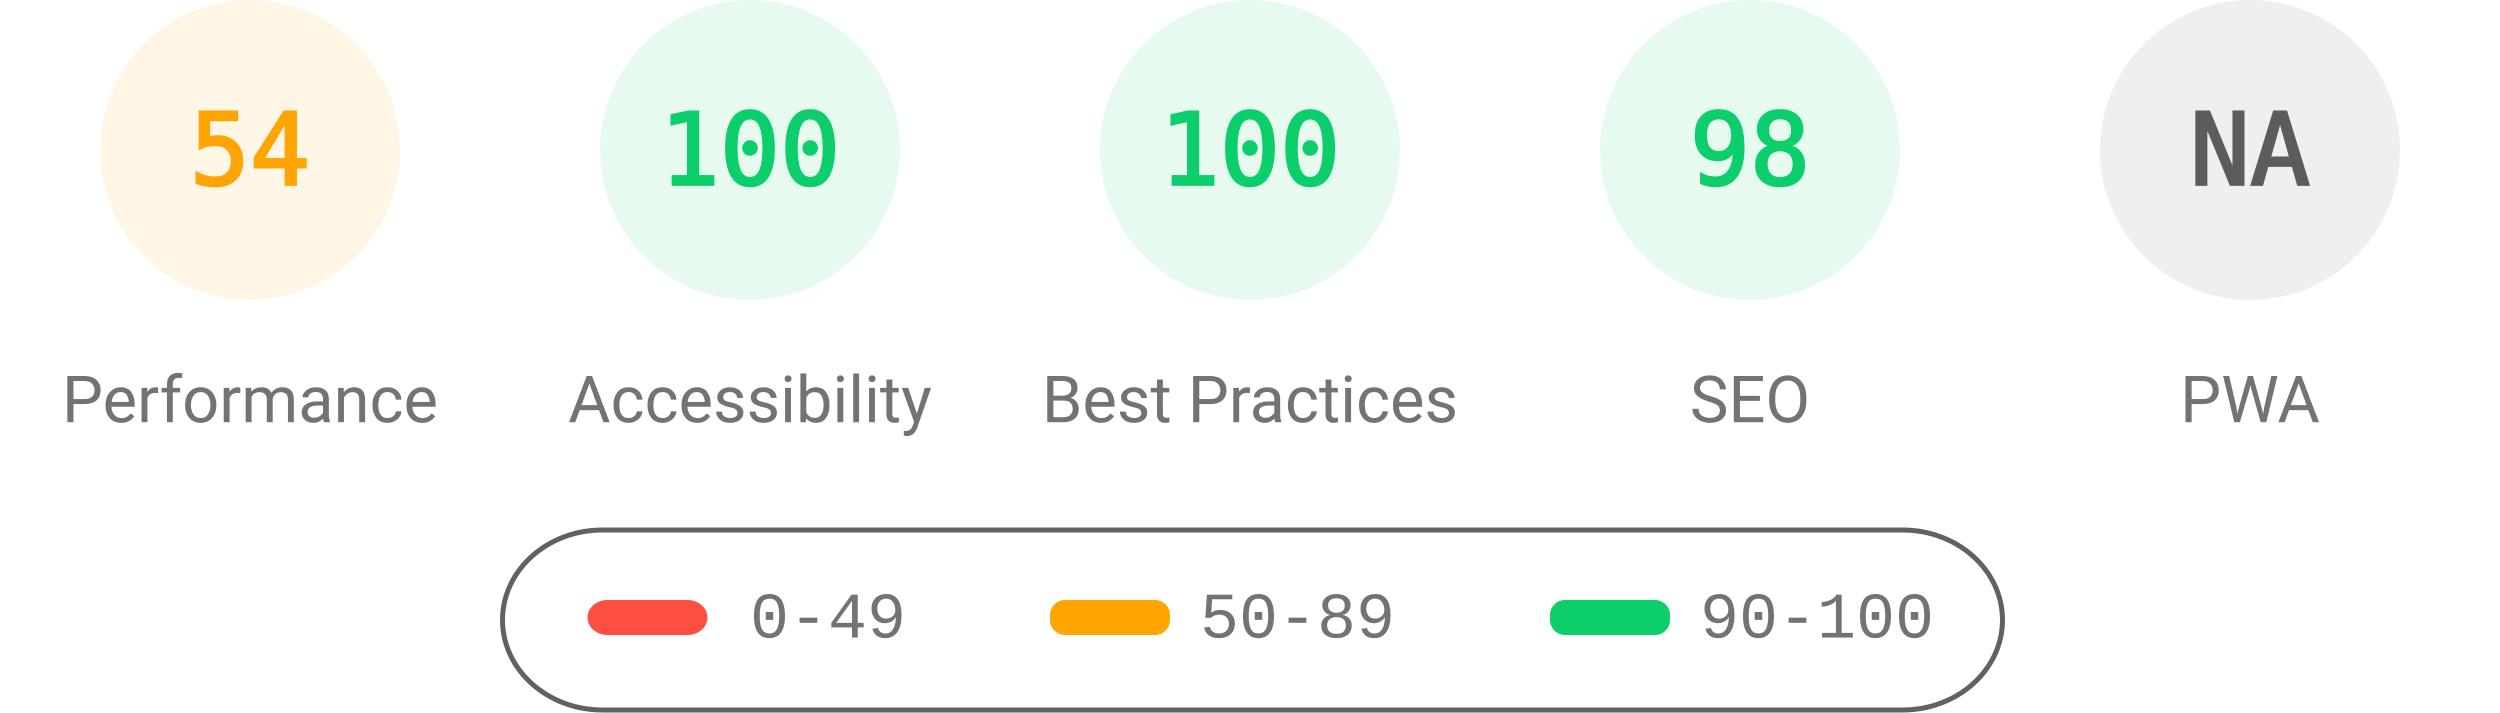
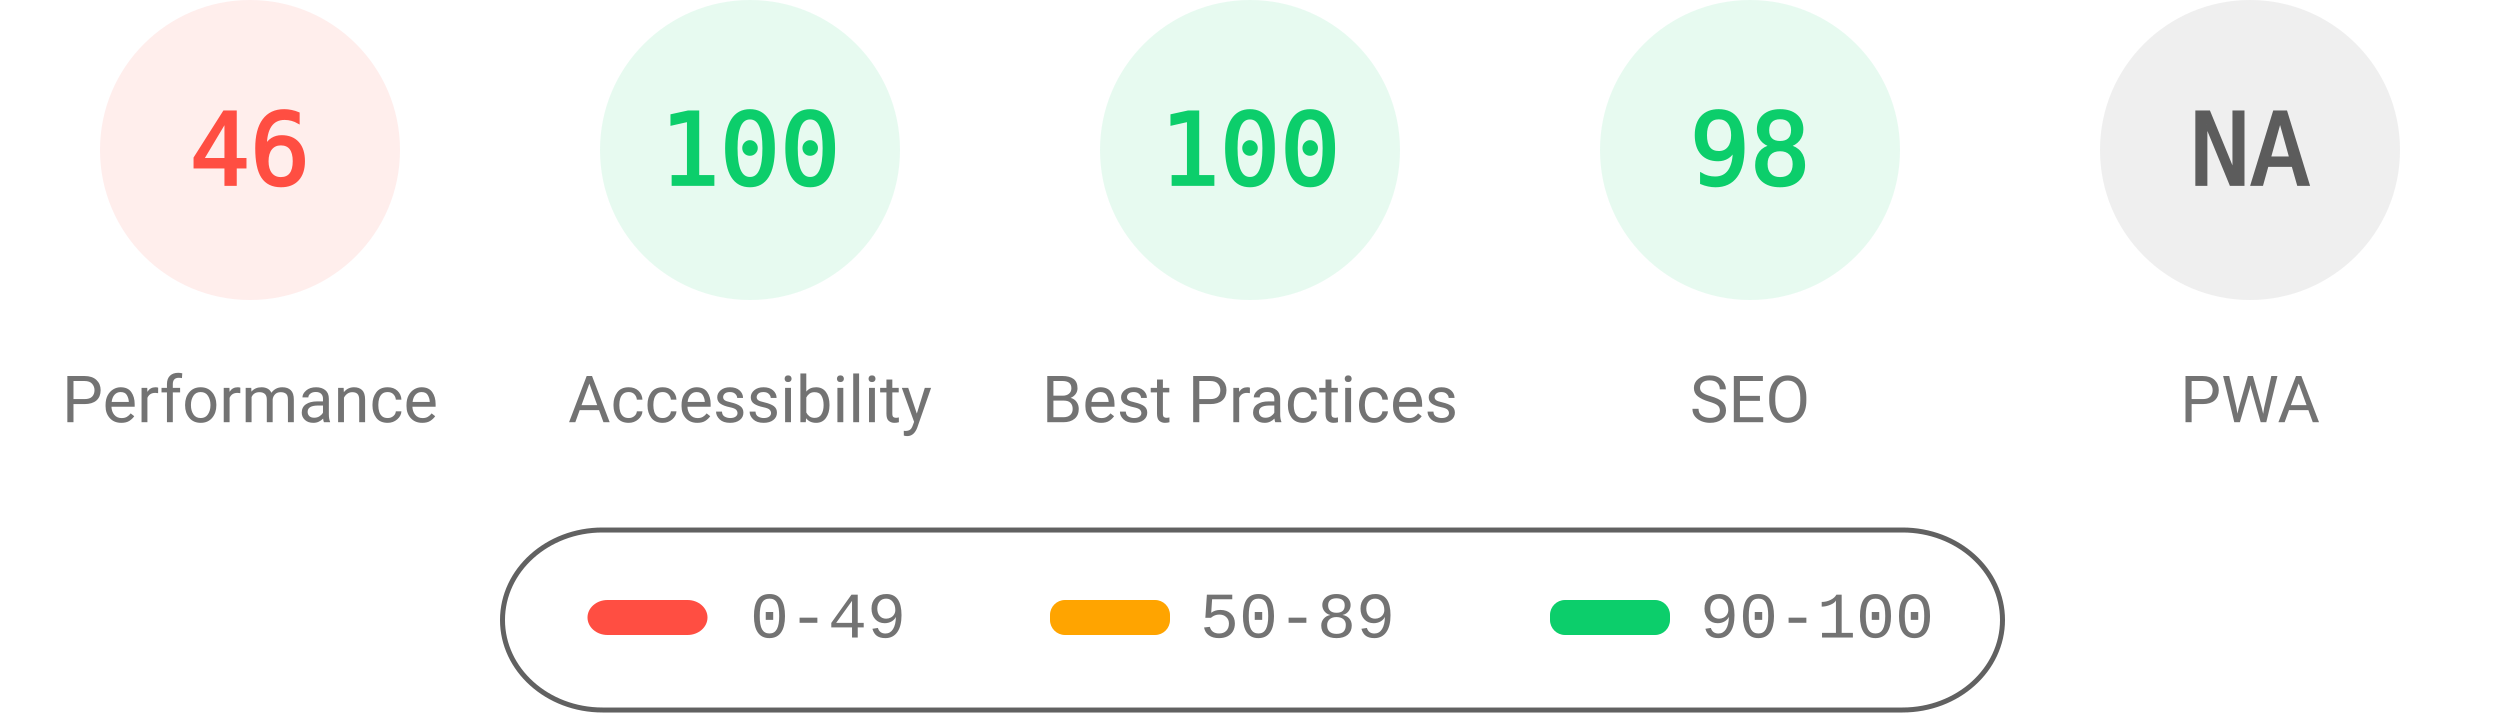
<svg xmlns="http://www.w3.org/2000/svg" fill="none" width="1000" height="285">
  <style>.gauge-base{opacity:.1}.gauge-arc{fill:none;animation-delay:250ms;stroke-linecap:round;transform:rotate(-90deg);transform-origin:100px 60px;animation:load-gauge 1s ease forwards}.guage-text{font-size:40px;font-family:monospace;text-align:center}.guage-red{color:#ff4e42;fill:#ff4e42;stroke:#ff4e42}.guage-orange{color:#ffa400;fill:#ffa400;stroke:#ffa400}.guage-green{color:#0cce6b;fill:#0cce6b;stroke:#0cce6b}.guage-undefined{color:#5c5c5c;fill:#5c5c5c;stroke:#5c5c5c}.guage-title{color:#737373;fill:#737373;stroke:none;font-size:26px;line-height:26px;font-family:Roboto,Halvetica,Arial,sans-serif}@keyframes load-gauge{from{stroke-dasharray:0 352.858}}</style>
-   <svg class="guage-div guage-perf guage-orange" viewBox="0 0 200 200" width="200" height="200">
+   <svg class="guage-div guage-perf guage-red" viewBox="0 0 200 200" width="200" height="200">
    <circle class="gauge-base" r="56" cx="100" cy="60" stroke-width="8" />
-     <circle class="gauge-arc guage-arc-1" r="56" cx="100" cy="60" stroke-width="8" style="stroke-dasharray:190.003,351.858" />
-     <text class="guage-text" x="100" y="60" alignment-baseline="central" dominant-baseline="central" text-anchor="middle">54</text>
+     <circle class="gauge-arc guage-arc-1" r="56" cx="100" cy="60" stroke-width="8" style="stroke-dasharray:161.855,351.858" />
+     <text class="guage-text" x="100" y="60" alignment-baseline="central" dominant-baseline="central" text-anchor="middle">46</text>
    <text class="guage-title" x="100" y="160" alignment-baseline="central" dominant-baseline="central" text-anchor="middle">Performance</text>
  </svg>
  <svg class="guage-div guage-acc guage-green" viewBox="0 0 200 200" width="200" height="200" x="200">
    <circle class="gauge-base" r="56" cx="100" cy="60" stroke-width="8" />
    <circle class="gauge-arc guage-arc-2" r="56" cx="100" cy="60" stroke-width="8" style="stroke-dasharray:351.858,351.858" />
    <text class="guage-text" x="100" y="60" alignment-baseline="central" dominant-baseline="central" text-anchor="middle">100</text>
    <text class="guage-title" x="100" y="160" alignment-baseline="central" dominant-baseline="central" text-anchor="middle">Accessibility</text>
  </svg>
  <svg class="guage-div guage-best guage-green" viewBox="0 0 200 200" width="200" height="200" x="400">
    <circle class="gauge-base" r="56" cx="100" cy="60" stroke-width="8" />
    <circle class="gauge-arc guage-arc-3" r="56" cx="100" cy="60" stroke-width="8" style="stroke-dasharray:351.858,351.858" />
    <text class="guage-text" x="100" y="60" alignment-baseline="central" dominant-baseline="central" text-anchor="middle">100</text>
    <text class="guage-title" x="100" y="160" alignment-baseline="central" dominant-baseline="central" text-anchor="middle">Best Practices</text>
  </svg>
  <svg class="guage-div guage-seo guage-green" viewBox="0 0 200 200" width="200" height="200" x="600">
    <circle class="gauge-base" r="56" cx="100" cy="60" stroke-width="8" />
    <circle class="gauge-arc guage-arc-4" r="56" cx="100" cy="60" stroke-width="8" style="stroke-dasharray:344.821,351.858" />
    <text class="guage-text" x="100" y="60" alignment-baseline="central" dominant-baseline="central" text-anchor="middle">98</text>
    <text class="guage-title" x="100" y="160" alignment-baseline="central" dominant-baseline="central" text-anchor="middle">SEO</text>
  </svg>
  <svg class="guage-div guage-pwa guage-undefined" viewBox="0 0 200 200" width="200" height="200" x="800">
    <circle class="gauge-base" r="56" cx="100" cy="60" stroke-width="8" />
    <circle class="gauge-arc guage-arc-4" r="56" cx="100" cy="60" stroke-width="8" style="stroke-dasharray:351.858,351.858" />
    <text class="guage-text" x="100" y="60" alignment-baseline="central" dominant-baseline="central" text-anchor="middle">NA</text>
    <text class="guage-title" x="100" y="160" alignment-baseline="central" dominant-baseline="central" text-anchor="middle">PWA</text>
  </svg>
  <svg width="604" height="76" x="200" y="210">
    <path fill="none" id="canvas_background" d="M-1-1h604v80H-1z" />
    <rect fill-opacity="0" stroke="#616161" stroke-width="2" rx="40" id="svg_2" height="72" width="600" y="2" x="1" fill="#000" />
    <rect stroke="#000" rx="8" id="svg_3" height="14" width="48" y="30" x="35" stroke-opacity="null" stroke-width="0" fill="#ff4e42" />
    <rect stroke="#000" rx="6" id="svg_4" height="14" width="48" y="30" x="220" stroke-opacity="null" stroke-width="0" fill="#ffa400" />
    <rect stroke="#000" rx="6" id="svg_5" height="14" width="48" y="30" x="420" stroke-opacity="null" stroke-width="0" fill="#0cce6b" />
    <text xml:space="preserve" text-anchor="start" font-family="'Courier New', Courier, monospace" font-size="26" id="svg_6" y="45" x="100" stroke-opacity="null" stroke-width="0" stroke="#000" fill="#737373">0-49</text>
    <text xml:space="preserve" text-anchor="start" font-family="'Courier New', Courier, monospace" font-size="26" id="svg_7" y="45" x="280" stroke-opacity="null" stroke-width="0" stroke="#000" fill="#737373">50-89</text>
    <text xml:space="preserve" text-anchor="start" font-family="'Courier New', Courier, monospace" font-size="26" id="svg_8" y="45" x="480" stroke-opacity="null" stroke-width="0" stroke="#000" fill="#737373">90-100</text>
  </svg>
</svg>
